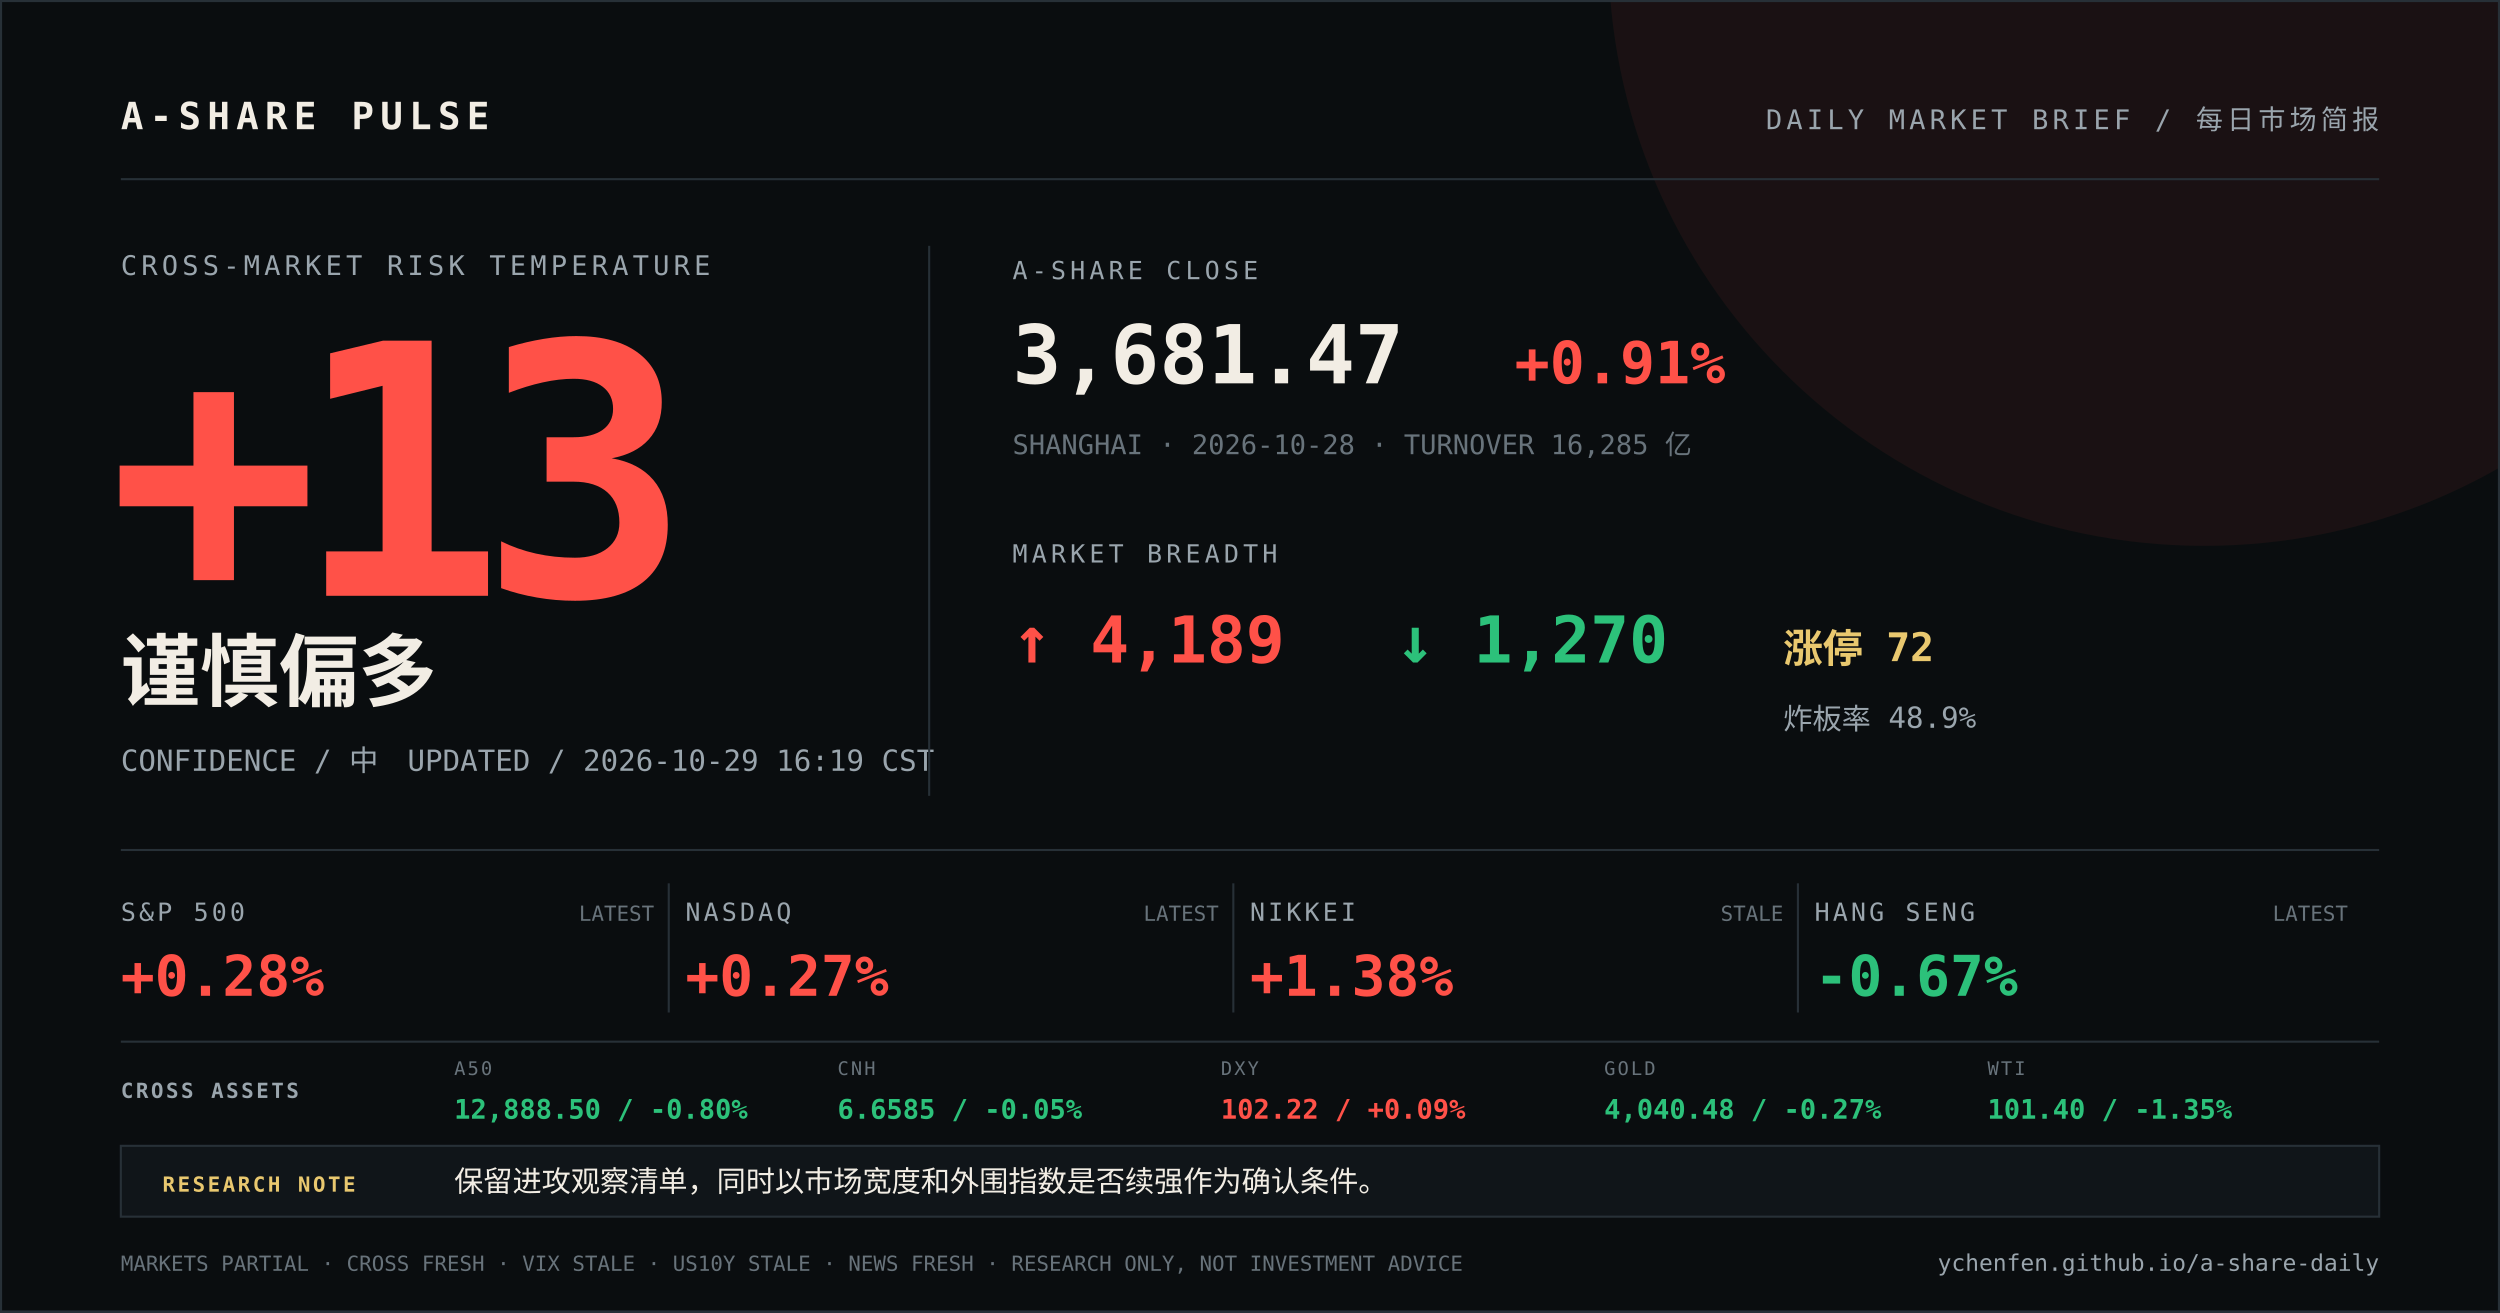
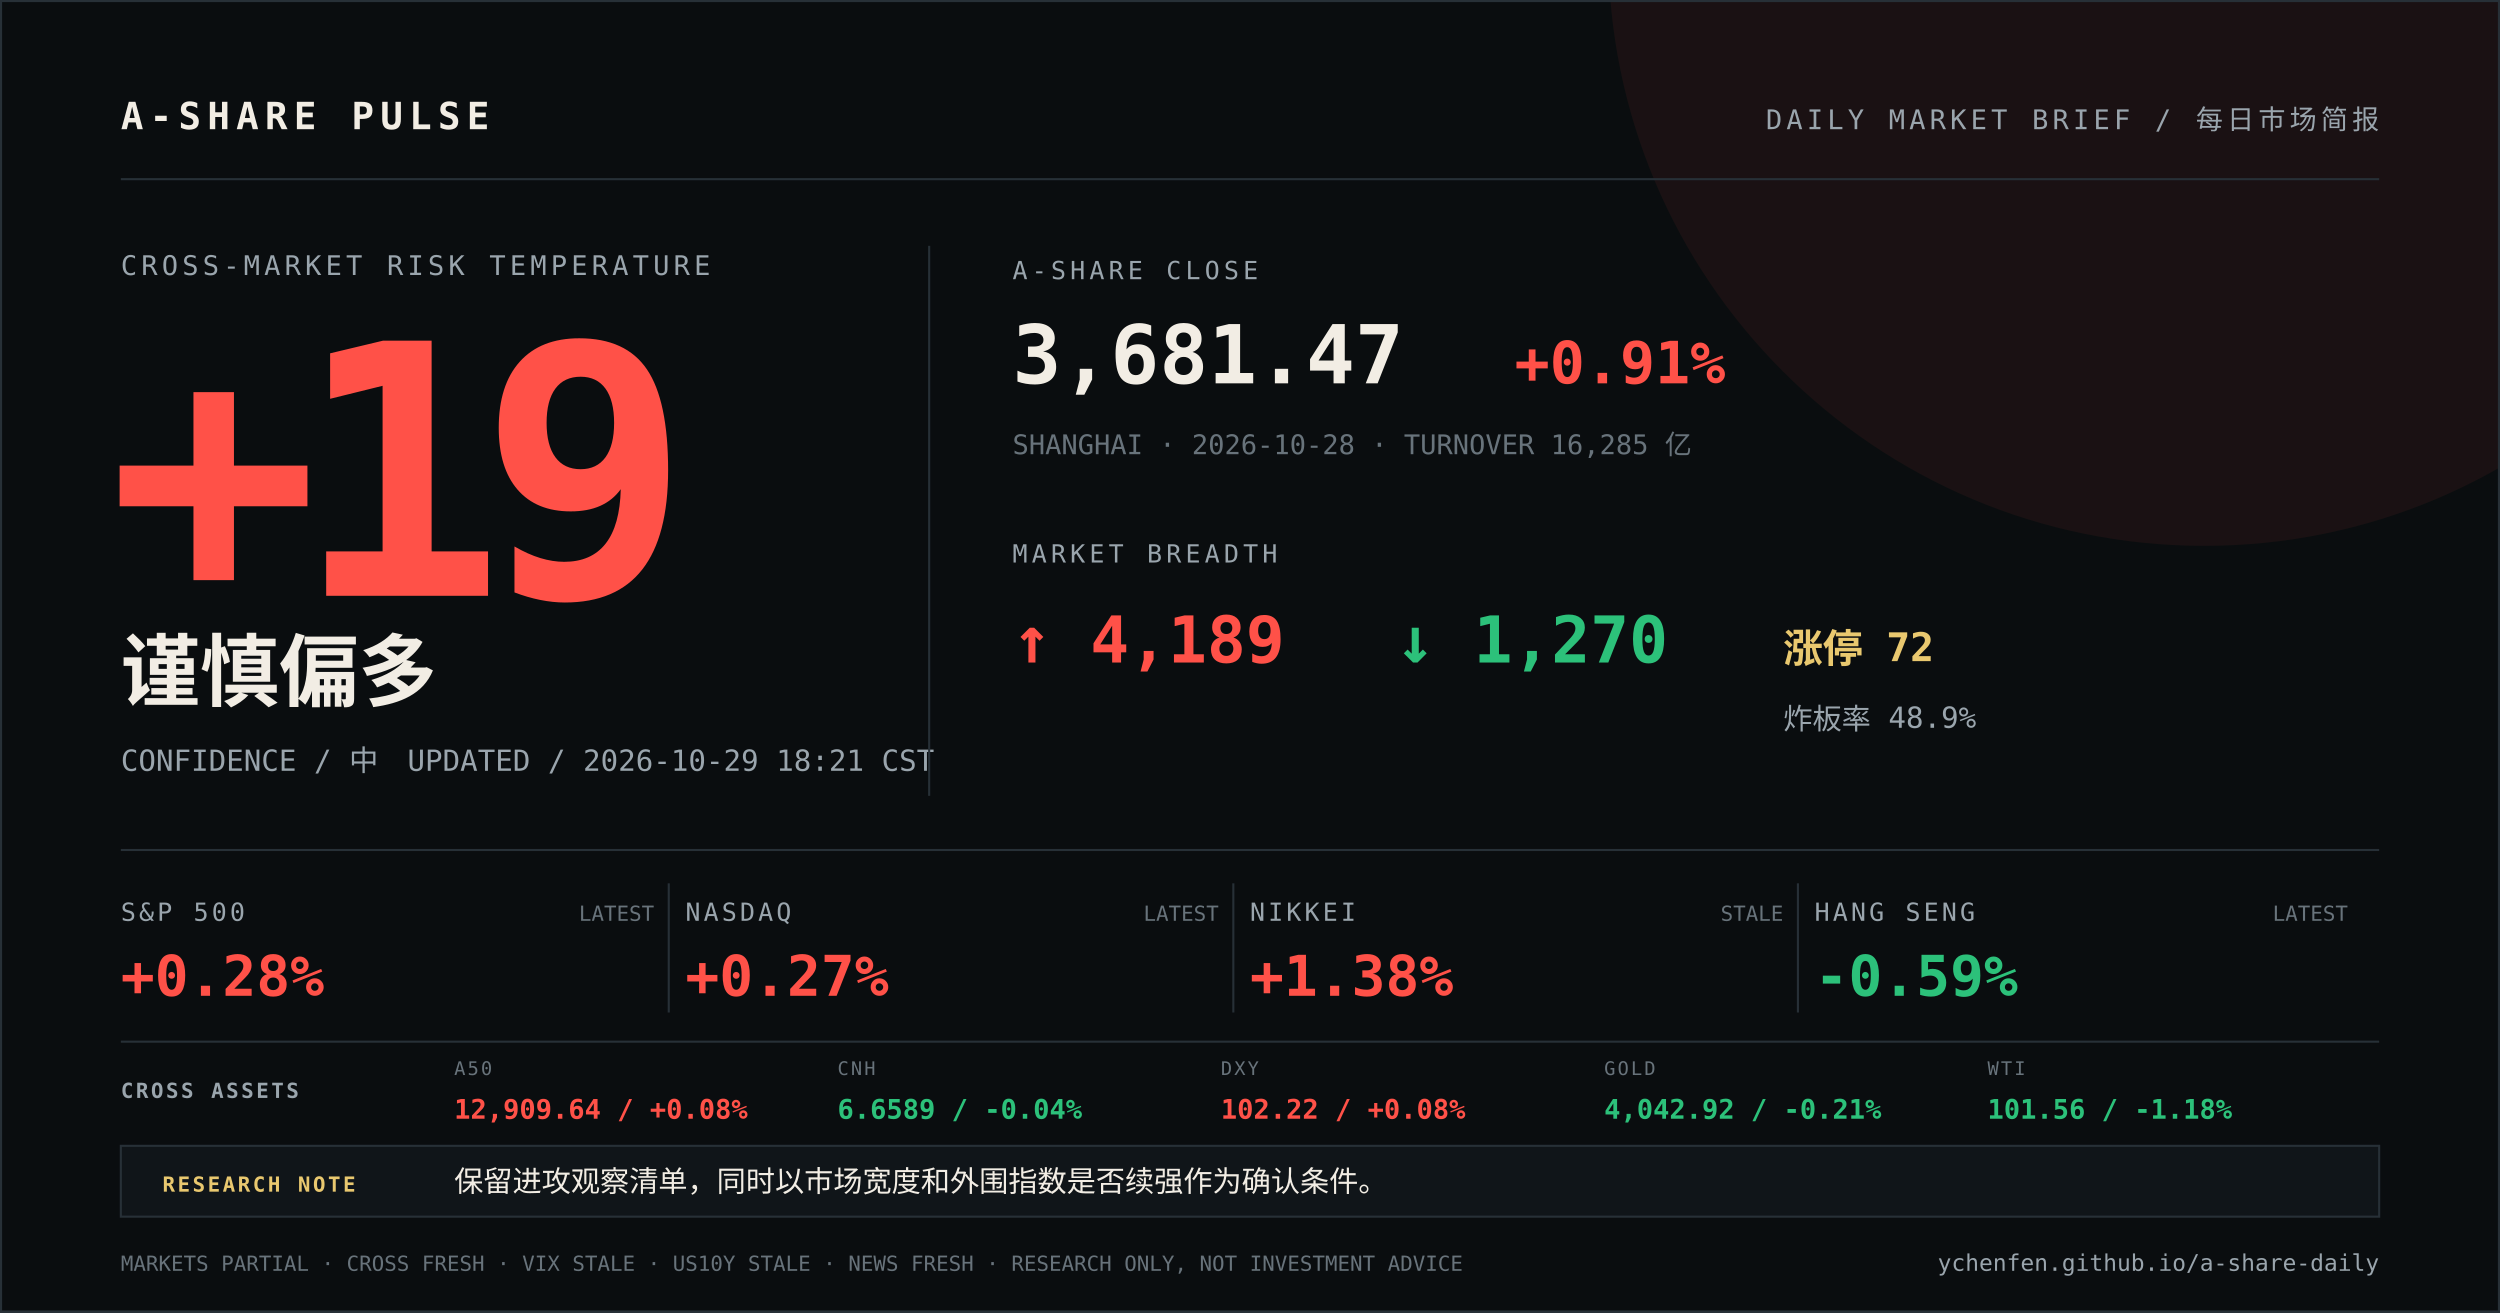
<svg xmlns="http://www.w3.org/2000/svg" width="1200" height="630" viewBox="0 0 1200 630">
  <rect width="1200" height="630" fill="#0a0d0f" />
  <circle cx="1058" cy="-24" r="286" fill="#ff5148" opacity="0.07" />
  <path d="M0 0H1200V630H0Z" fill="none" stroke="#273037" stroke-width="2" />
  <g font-family="DIN Alternate, SFMono-Regular, Menlo, monospace">
    <text x="58" y="62" fill="#f2ede4" font-size="18" font-weight="700" letter-spacing="3">A-SHARE PULSE</text>
    <text x="1142" y="62" fill="#9aa5ad" font-size="13" text-anchor="end" letter-spacing="2">DAILY MARKET BRIEF / 每日市场简报</text>
    <line x1="58" y1="86" x2="1142" y2="86" stroke="#273037" />
    <text x="58" y="132" fill="#9aa5ad" font-size="13" letter-spacing="2">CROSS-MARKET RISK TEMPERATURE</text>
-     <text x="52" y="286" fill="#ff5148" font-size="168" font-weight="800" letter-spacing="-12">+13</text>
+     <text x="52" y="286" fill="#ff5148" font-size="168" font-weight="800" letter-spacing="-12">+19</text>
    <text x="58" y="336" fill="#f2ede4" font-size="38" font-weight="700">谨慎偏多</text>
-     <text x="58" y="370" fill="#9aa5ad" font-size="14">CONFIDENCE / 中　UPDATED / 2026-10-29 16:19 CST</text>
+     <text x="58" y="370" fill="#9aa5ad" font-size="14">CONFIDENCE / 中　UPDATED / 2026-10-29 18:21 CST</text>
    <line x1="446" y1="118" x2="446" y2="382" stroke="#273037" />
    <text x="486" y="134" fill="#9aa5ad" font-size="12" letter-spacing="2">A-SHARE CLOSE</text>
    <text x="486" y="184" fill="#f2ede4" font-size="39" font-weight="700">3,681.47</text>
    <text x="727" y="184" fill="#ff5148" font-size="28" font-weight="700">+0.91%</text>
    <text x="486" y="218" fill="#68737b" font-size="13">SHANGHAI · 2026-10-28 · TURNOVER 16,285 亿</text>
    <text x="486" y="270" fill="#9aa5ad" font-size="12" letter-spacing="2">MARKET BREADTH</text>
    <text x="486" y="318" fill="#ff5148" font-size="31" font-weight="700">↑ 4,189</text>
    <text x="670" y="318" fill="#2cc17a" font-size="31" font-weight="700">↓ 1,270</text>
    <text x="856" y="318" fill="#e9c86f" font-size="19" font-weight="700">涨停 72</text>
    <text x="856" y="350" fill="#9aa5ad" font-size="14">炸板率 48.9%</text>
    <line x1="58" y1="408" x2="1142" y2="408" stroke="#273037" />
    <text x="58" y="442" fill="#9aa5ad" font-size="12" letter-spacing="1.5">S&amp;P 500</text>
    <text x="58" y="478" fill="#ff5148" font-size="27" font-weight="700">+0.28%</text>
    <text x="314" y="442" fill="#68737b" font-size="10" text-anchor="end">LATEST</text>
    <line x1="321" y1="424" x2="321" y2="486" stroke="#273037" />
    <text x="329" y="442" fill="#9aa5ad" font-size="12" letter-spacing="1.5">NASDAQ</text>
    <text x="329" y="478" fill="#ff5148" font-size="27" font-weight="700">+0.27%</text>
    <text x="585" y="442" fill="#68737b" font-size="10" text-anchor="end">LATEST</text>
    <line x1="592" y1="424" x2="592" y2="486" stroke="#273037" />
    <text x="600" y="442" fill="#9aa5ad" font-size="12" letter-spacing="1.5">NIKKEI</text>
    <text x="600" y="478" fill="#ff5148" font-size="27" font-weight="700">+1.38%</text>
    <text x="856" y="442" fill="#68737b" font-size="10" text-anchor="end">STALE</text>
    <line x1="863" y1="424" x2="863" y2="486" stroke="#273037" />
    <text x="871" y="442" fill="#9aa5ad" font-size="12" letter-spacing="1.5">HANG SENG</text>
-     <text x="871" y="478" fill="#2cc17a" font-size="27" font-weight="700">-0.67%</text>
+     <text x="871" y="478" fill="#2cc17a" font-size="27" font-weight="700">-0.59%</text>
    <text x="1127" y="442" fill="#68737b" font-size="10" text-anchor="end">LATEST</text>
    <line x1="58" y1="500" x2="1142" y2="500" stroke="#273037" />
    <text x="58" y="527" fill="#9aa5ad" font-size="10" font-weight="700" letter-spacing="1.2">CROSS ASSETS</text>
    <text x="218" y="516" fill="#68737b" font-size="9" letter-spacing="1">A50</text>
-     <text x="218" y="537" fill="#2cc17a" font-size="13" font-weight="700">12,888.50 / -0.80%</text>
+     <text x="218" y="537" fill="#ff5148" font-size="13" font-weight="700">12,909.64 / +0.08%</text>
    <text x="402" y="516" fill="#68737b" font-size="9" letter-spacing="1">CNH</text>
-     <text x="402" y="537" fill="#2cc17a" font-size="13" font-weight="700">6.6585 / -0.05%</text>
+     <text x="402" y="537" fill="#2cc17a" font-size="13" font-weight="700">6.6589 / -0.04%</text>
    <text x="586" y="516" fill="#68737b" font-size="9" letter-spacing="1">DXY</text>
-     <text x="586" y="537" fill="#ff5148" font-size="13" font-weight="700">102.22 / +0.09%</text>
+     <text x="586" y="537" fill="#ff5148" font-size="13" font-weight="700">102.22 / +0.08%</text>
    <text x="770" y="516" fill="#68737b" font-size="9" letter-spacing="1">GOLD</text>
-     <text x="770" y="537" fill="#2cc17a" font-size="13" font-weight="700">4,040.48 / -0.27%</text>
+     <text x="770" y="537" fill="#2cc17a" font-size="13" font-weight="700">4,042.92 / -0.21%</text>
    <text x="954" y="516" fill="#68737b" font-size="9" letter-spacing="1">WTI</text>
-     <text x="954" y="537" fill="#2cc17a" font-size="13" font-weight="700">101.40 / -1.35%</text>
+     <text x="954" y="537" fill="#2cc17a" font-size="13" font-weight="700">101.56 / -1.18%</text>
    <rect x="58" y="550" width="1084" height="34" fill="#101519" stroke="#273037" />
    <text x="78" y="572" fill="#e9c86f" font-size="10" font-weight="700" letter-spacing="1.2">RESEARCH NOTE</text>
    <text x="218" y="572" fill="#f2ede4" font-size="14">保留进攻观察清单，同时以市场宽度和外围指数是否续强作为确认条件。</text>
    <text x="58" y="610" fill="#68737b" font-size="10">MARKETS PARTIAL · CROSS FRESH · VIX STALE · US10Y STALE · NEWS FRESH · RESEARCH ONLY, NOT INVESTMENT ADVICE</text>
    <text x="1142" y="610" fill="#9aa5ad" font-size="11" text-anchor="end">ychenfen.github.io/a-share-daily</text>
  </g>
</svg>
